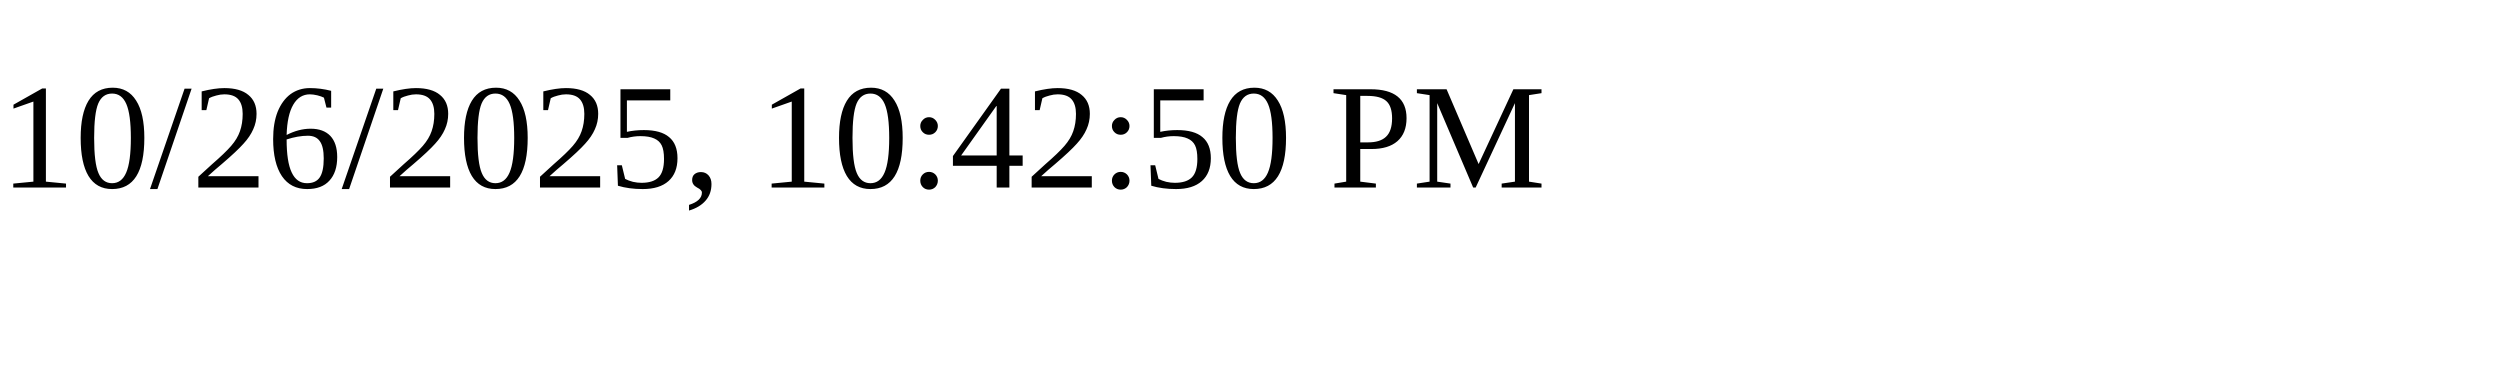
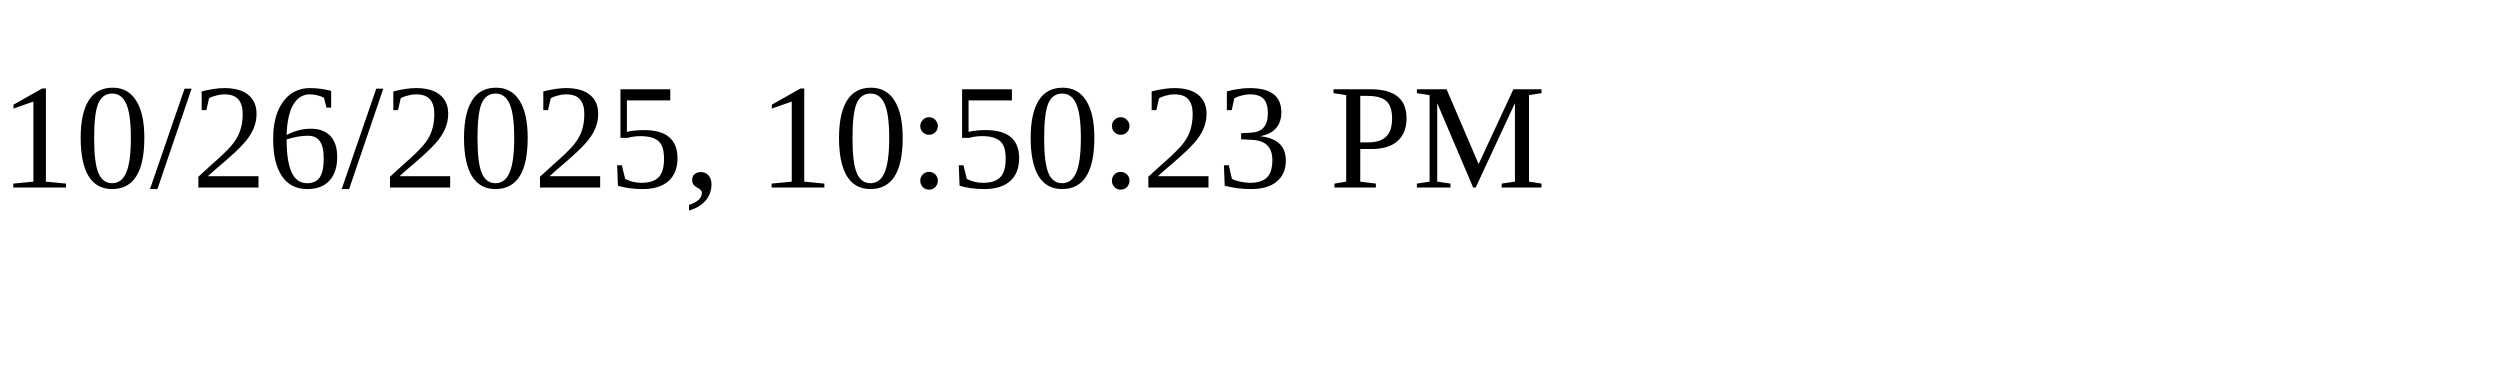
<svg xmlns="http://www.w3.org/2000/svg" height="30" width="200">
-   <text x="0" y="15">10/26/2025, 10:42:50 PM</text>
+   <text x="0" y="15">10/26/2025, 10:50:23 PM</text>
</svg>
